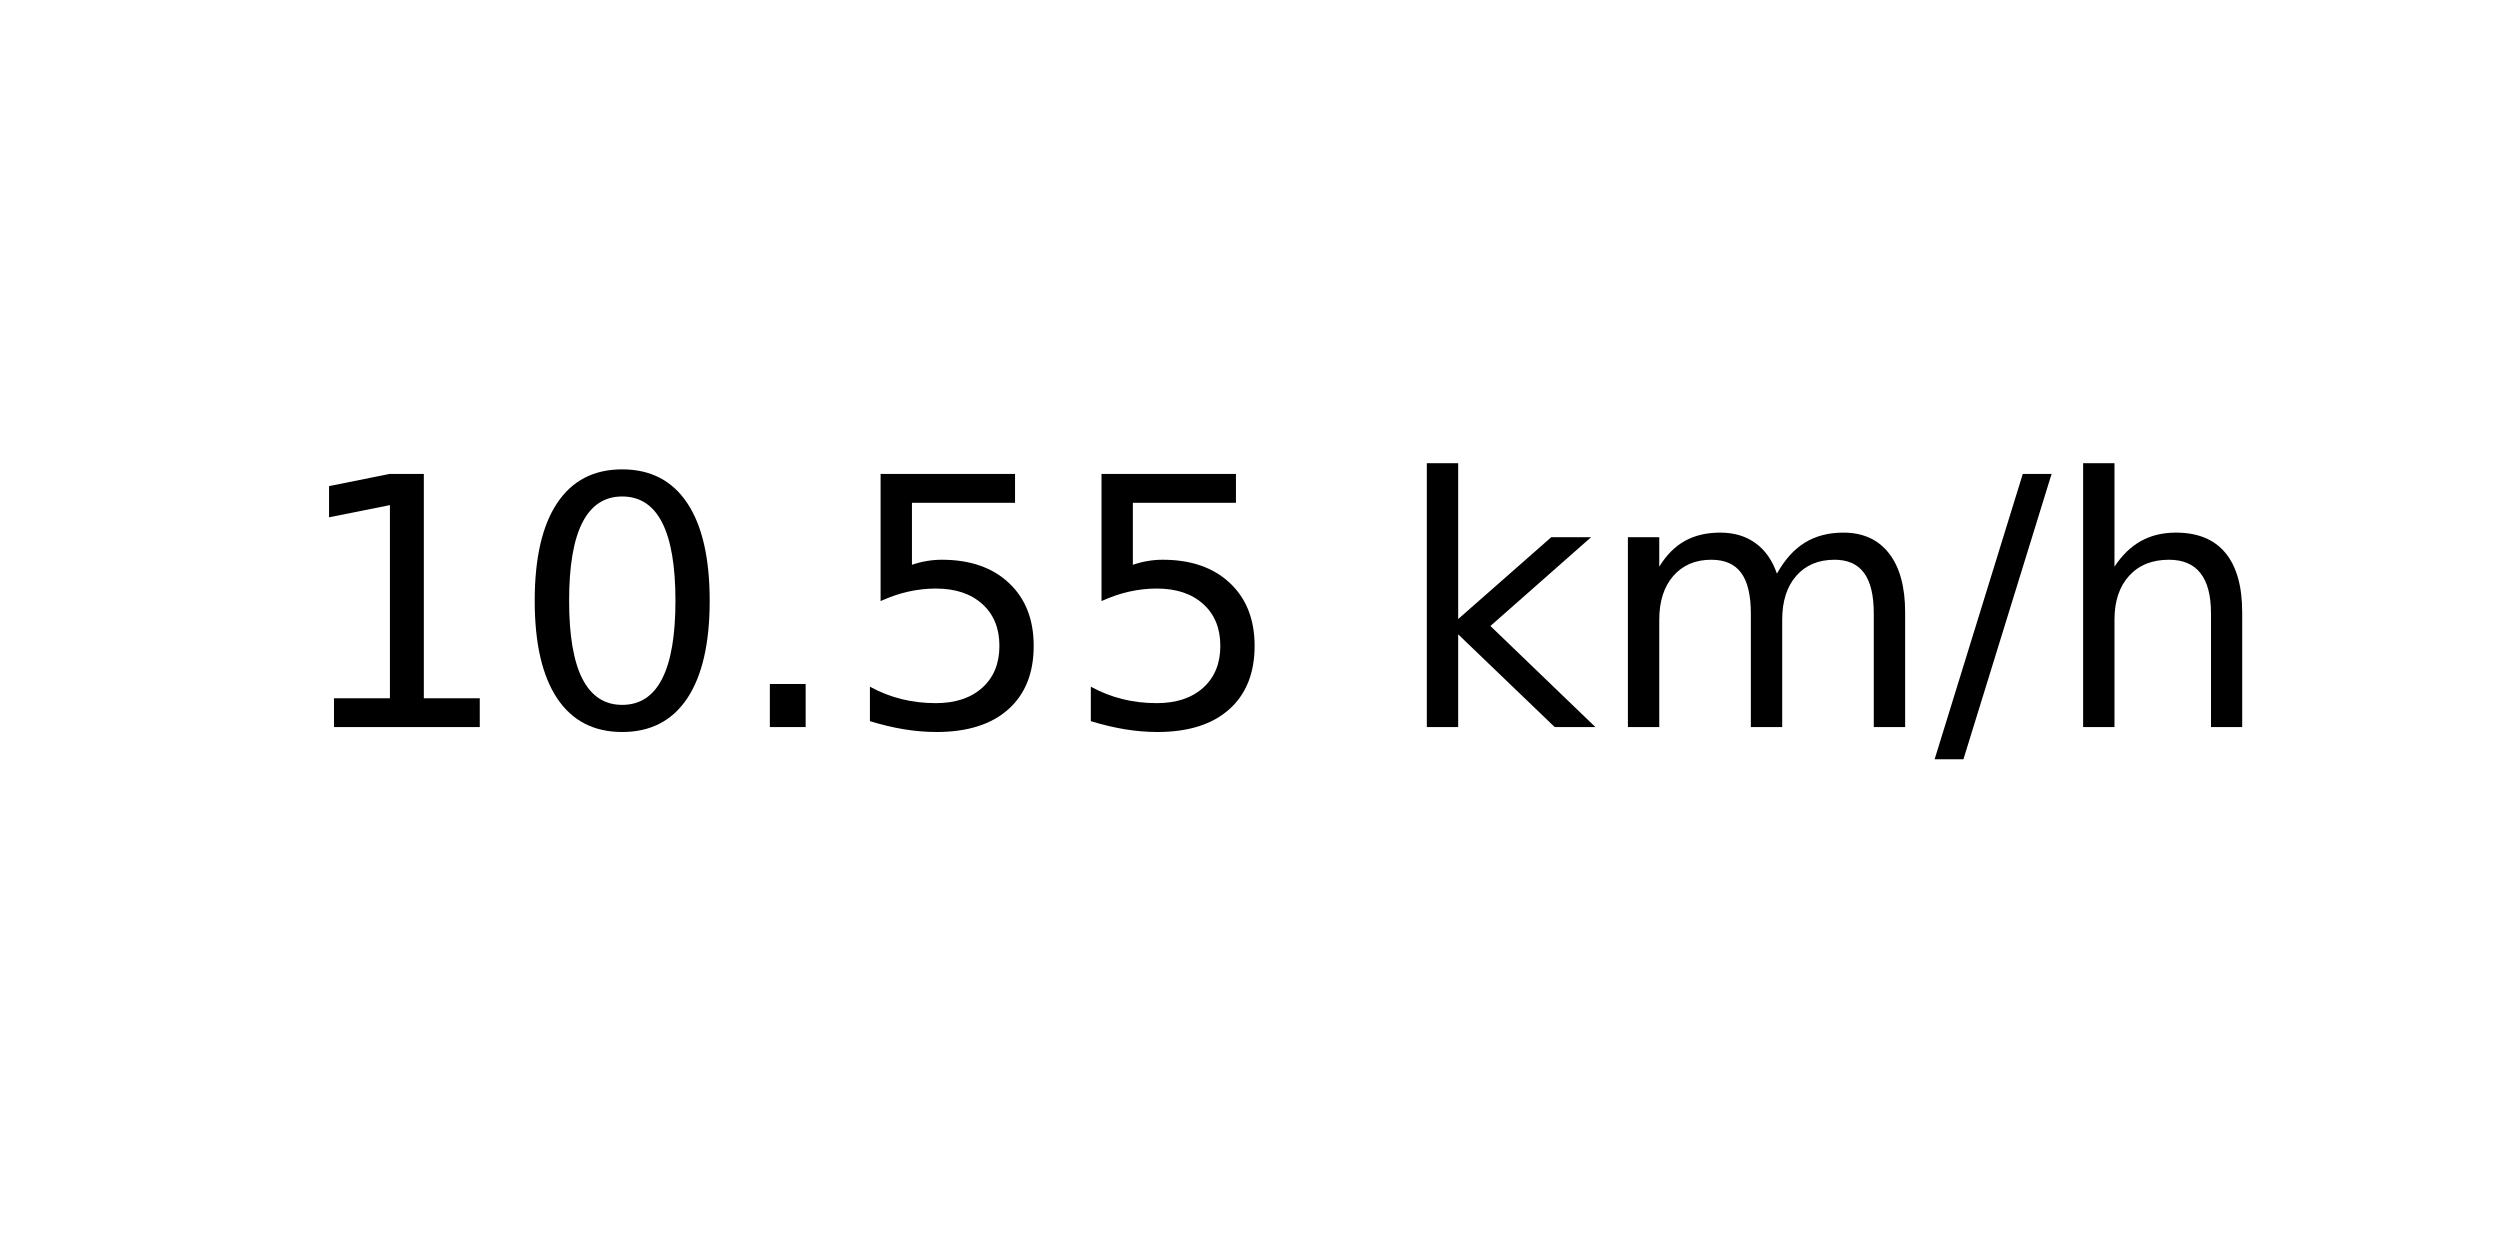
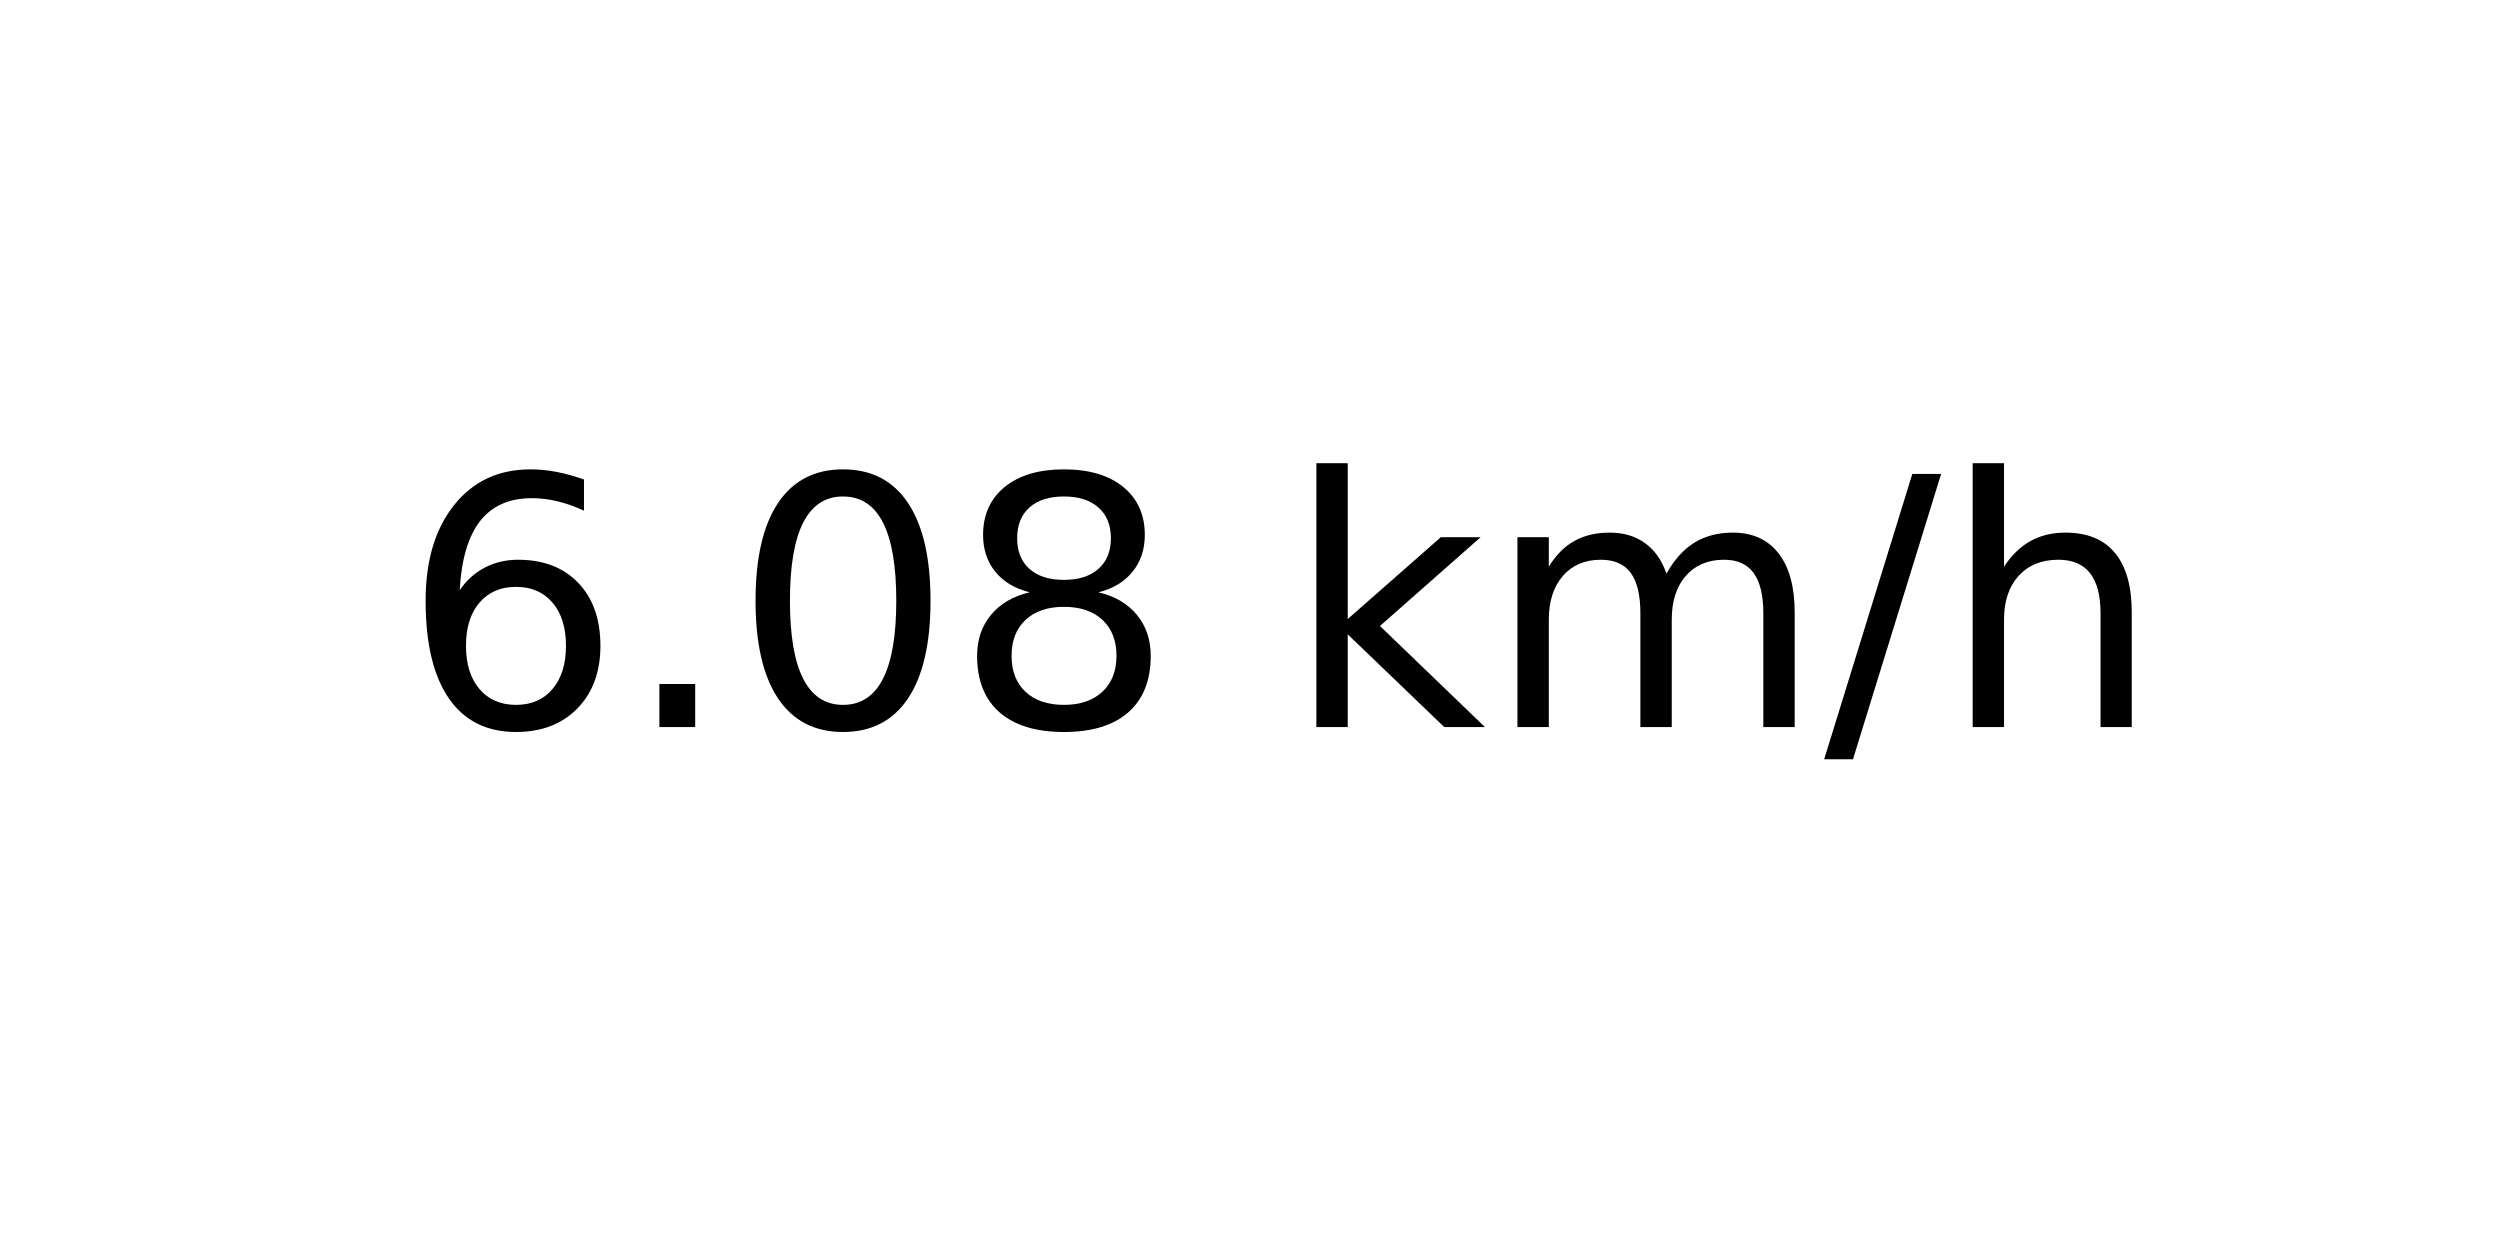
<svg xmlns="http://www.w3.org/2000/svg" xmlns:xlink="http://www.w3.org/1999/xlink" width="72pt" height="36pt" viewBox="0 0 72 36" version="1.1">
  <defs>
    <style type="text/css">*{stroke-linejoin: round; stroke-linecap: butt}</style>
  </defs>
  <g id="figure_1">
    <g id="axes_1">
      <g id="text_1">
-         <g transform="translate(8.378125 20.93937) scale(0.1 -0.1)">
+         <g transform="translate(11.55937 20.93937) scale(0.1 -0.1)">
          <defs>
-             <path id="DejaVuSans-31" d="M 794 531  L 1825 531  L 1825 4091  L 703 3866  L 703 4441  L 1819 4666  L 2450 4666  L 2450 531  L 3481 531  L 3481 0  L 794 0  L 794 531  z " transform="scale(0.015625)" />
+             <path id="DejaVuSans-36" d="M 2113 2584  Q 1688 2584 1439 2293  Q 1191 2003 1191 1497  Q 1191 994 1439 701  Q 1688 409 2113 409  Q 2538 409 2786 701  Q 3034 994 3034 1497  Q 3034 2003 2786 2293  Q 2538 2584 2113 2584  z M 3366 4563  L 3366 3988  Q 3128 4100 2886 4159  Q 2644 4219 2406 4219  Q 1781 4219 1451 3797  Q 1122 3375 1075 2522  Q 1259 2794 1537 2939  Q 1816 3084 2150 3084  Q 2853 3084 3261 2657  Q 3669 2231 3669 1497  Q 3669 778 3244 343  Q 2819 -91 2113 -91  Q 1303 -91 875 529  Q 447 1150 447 2328  Q 447 3434 972 4092  Q 1497 4750 2381 4750  Q 2619 4750 2861 4703  Q 3103 4656 3366 4563  z " transform="scale(0.015625)" />
+             <path id="DejaVuSans-2e" d="M 684 794  L 1344 794  L 1344 0  L 684 0  L 684 794  z " transform="scale(0.015625)" />
            <path id="DejaVuSans-30" d="M 2034 4250  Q 1547 4250 1301 3770  Q 1056 3291 1056 2328  Q 1056 1369 1301 889  Q 1547 409 2034 409  Q 2525 409 2770 889  Q 3016 1369 3016 2328  Q 3016 3291 2770 3770  Q 2525 4250 2034 4250  z M 2034 4750  Q 2819 4750 3233 4129  Q 3647 3509 3647 2328  Q 3647 1150 3233 529  Q 2819 -91 2034 -91  Q 1250 -91 836 529  Q 422 1150 422 2328  Q 422 3509 836 4129  Q 1250 4750 2034 4750  z " transform="scale(0.015625)" />
-             <path id="DejaVuSans-2e" d="M 684 794  L 1344 794  L 1344 0  L 684 0  L 684 794  z " transform="scale(0.015625)" />
-             <path id="DejaVuSans-35" d="M 691 4666  L 3169 4666  L 3169 4134  L 1269 4134  L 1269 2991  Q 1406 3038 1543 3061  Q 1681 3084 1819 3084  Q 2600 3084 3056 2656  Q 3513 2228 3513 1497  Q 3513 744 3044 326  Q 2575 -91 1722 -91  Q 1428 -91 1123 -41  Q 819 9 494 109  L 494 744  Q 775 591 1075 516  Q 1375 441 1709 441  Q 2250 441 2565 725  Q 2881 1009 2881 1497  Q 2881 1984 2565 2268  Q 2250 2553 1709 2553  Q 1456 2553 1204 2497  Q 953 2441 691 2322  L 691 4666  z " transform="scale(0.015625)" />
+             <path id="DejaVuSans-38" d="M 2034 2216  Q 1584 2216 1326 1975  Q 1069 1734 1069 1313  Q 1069 891 1326 650  Q 1584 409 2034 409  Q 2484 409 2743 651  Q 3003 894 3003 1313  Q 3003 1734 2745 1975  Q 2488 2216 2034 2216  z M 1403 2484  Q 997 2584 770 2862  Q 544 3141 544 3541  Q 544 4100 942 4425  Q 1341 4750 2034 4750  Q 2731 4750 3128 4425  Q 3525 4100 3525 3541  Q 3525 3141 3298 2862  Q 3072 2584 2669 2484  Q 3125 2378 3379 2068  Q 3634 1759 3634 1313  Q 3634 634 3220 271  Q 2806 -91 2034 -91  Q 1263 -91 848 271  Q 434 634 434 1313  Q 434 1759 690 2068  Q 947 2378 1403 2484  z M 1172 3481  Q 1172 3119 1398 2916  Q 1625 2713 2034 2713  Q 2441 2713 2670 2916  Q 2900 3119 2900 3481  Q 2900 3844 2670 4047  Q 2441 4250 2034 4250  Q 1625 4250 1398 4047  Q 1172 3844 1172 3481  z " transform="scale(0.015625)" />
            <path id="DejaVuSans-20" transform="scale(0.015625)" />
            <path id="DejaVuSans-6b" d="M 581 4863  L 1159 4863  L 1159 1991  L 2875 3500  L 3609 3500  L 1753 1863  L 3688 0  L 2938 0  L 1159 1709  L 1159 0  L 581 0  L 581 4863  z " transform="scale(0.015625)" />
            <path id="DejaVuSans-6d" d="M 3328 2828  Q 3544 3216 3844 3400  Q 4144 3584 4550 3584  Q 5097 3584 5394 3201  Q 5691 2819 5691 2113  L 5691 0  L 5113 0  L 5113 2094  Q 5113 2597 4934 2840  Q 4756 3084 4391 3084  Q 3944 3084 3684 2787  Q 3425 2491 3425 1978  L 3425 0  L 2847 0  L 2847 2094  Q 2847 2600 2669 2842  Q 2491 3084 2119 3084  Q 1678 3084 1418 2786  Q 1159 2488 1159 1978  L 1159 0  L 581 0  L 581 3500  L 1159 3500  L 1159 2956  Q 1356 3278 1631 3431  Q 1906 3584 2284 3584  Q 2666 3584 2933 3390  Q 3200 3197 3328 2828  z " transform="scale(0.015625)" />
            <path id="DejaVuSans-2f" d="M 1625 4666  L 2156 4666  L 531 -594  L 0 -594  L 1625 4666  z " transform="scale(0.015625)" />
            <path id="DejaVuSans-68" d="M 3513 2113  L 3513 0  L 2938 0  L 2938 2094  Q 2938 2591 2744 2837  Q 2550 3084 2163 3084  Q 1697 3084 1428 2787  Q 1159 2491 1159 1978  L 1159 0  L 581 0  L 581 4863  L 1159 4863  L 1159 2956  Q 1366 3272 1645 3428  Q 1925 3584 2291 3584  Q 2894 3584 3203 3211  Q 3513 2838 3513 2113  z " transform="scale(0.015625)" />
          </defs>
-           <use xlink:href="#DejaVuSans-31" />
-           <use xlink:href="#DejaVuSans-30" x="63.623" />
-           <use xlink:href="#DejaVuSans-2e" x="127.246" />
-           <use xlink:href="#DejaVuSans-35" x="159.033" />
-           <use xlink:href="#DejaVuSans-35" x="222.656" />
-           <use xlink:href="#DejaVuSans-20" x="286.279" />
-           <use xlink:href="#DejaVuSans-6b" x="318.066" />
-           <use xlink:href="#DejaVuSans-6d" x="375.977" />
-           <use xlink:href="#DejaVuSans-2f" x="473.389" />
-           <use xlink:href="#DejaVuSans-68" x="507.08" />
+           <use xlink:href="#DejaVuSans-36" />
+           <use xlink:href="#DejaVuSans-2e" x="63.623" />
+           <use xlink:href="#DejaVuSans-30" x="95.41" />
+           <use xlink:href="#DejaVuSans-38" x="159.033" />
+           <use xlink:href="#DejaVuSans-20" x="222.656" />
+           <use xlink:href="#DejaVuSans-6b" x="254.443" />
+           <use xlink:href="#DejaVuSans-6d" x="312.354" />
+           <use xlink:href="#DejaVuSans-2f" x="409.766" />
+           <use xlink:href="#DejaVuSans-68" x="443.457" />
        </g>
      </g>
    </g>
  </g>
</svg>
